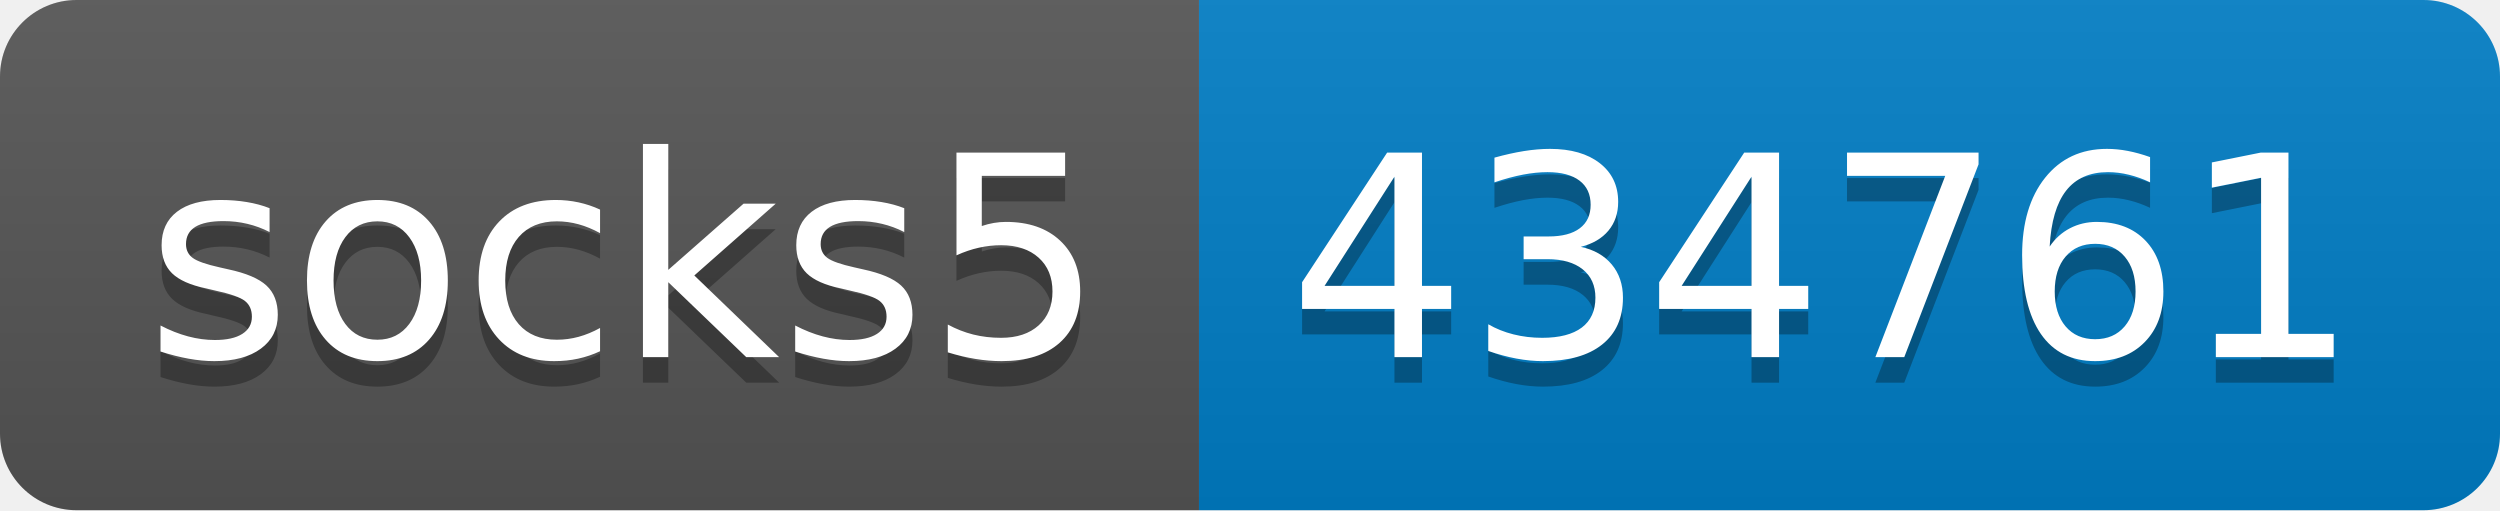
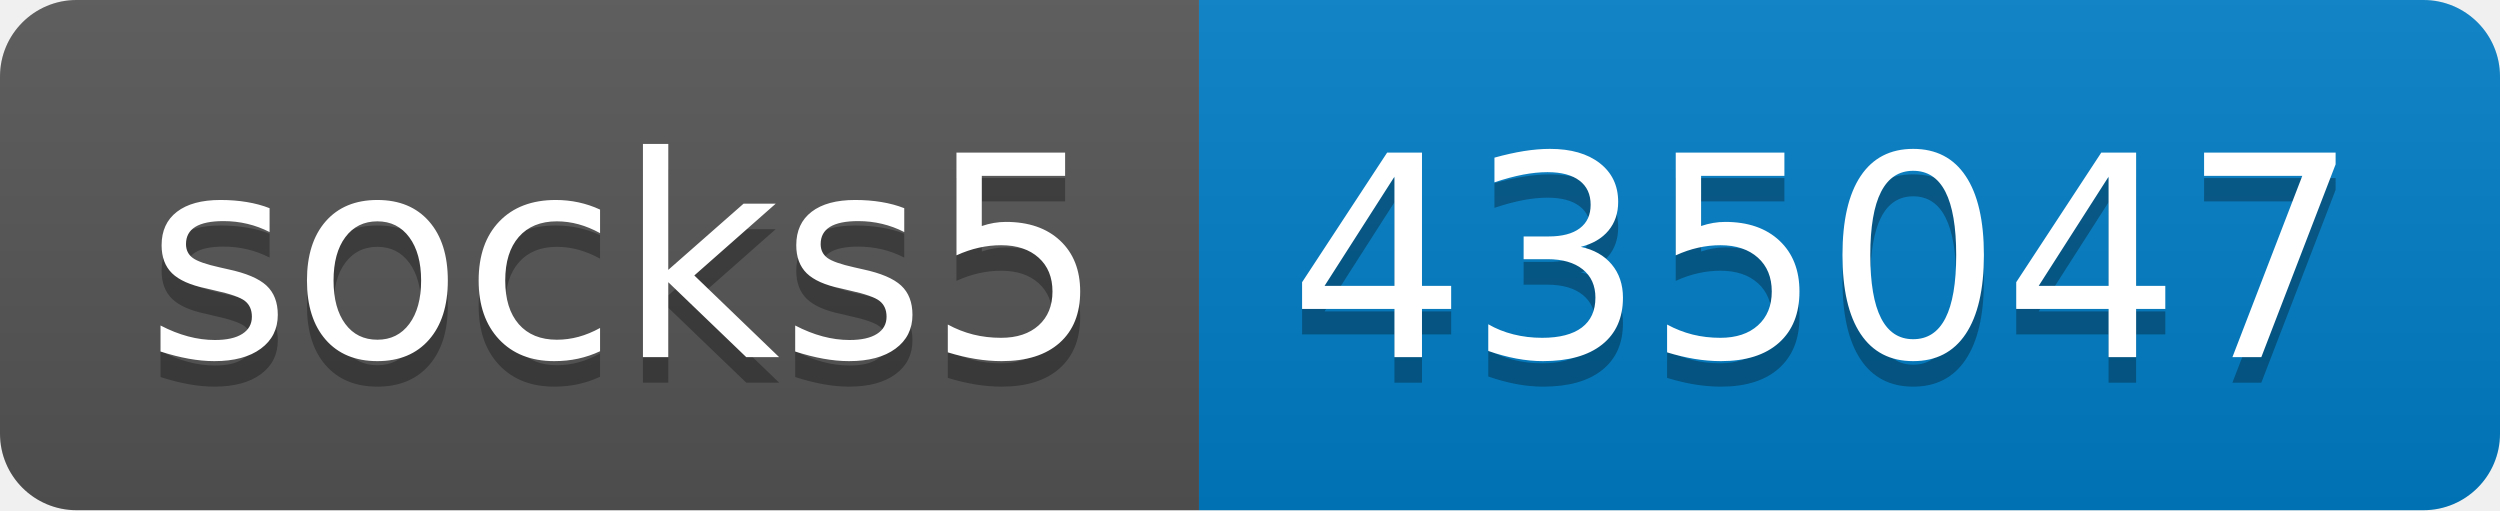
- <svg xmlns="http://www.w3.org/2000/svg" width="98" height="20" role="img" aria-label="socks5: 434761">
+ <svg xmlns="http://www.w3.org/2000/svg" width="98" height="20" role="img" aria-label="socks5: 435047">
  <linearGradient id="s" x2="0" y2="100%">
    <stop offset="0" stop-color="#bbb" stop-opacity=".1" />
    <stop offset="1" stop-opacity=".1" />
  </linearGradient>
  <clipPath id="r">
    <rect width="98" height="20" rx="3" fill="#fff" />
  </clipPath>
  <g clip-path="url(#r)">
    <rect width="47" height="20" fill="#555" />
    <rect x="47" width="51" height="20" fill="#007ec6" />
    <rect width="98" height="20" fill="url(#s)" />
  </g>
  <g fill="#fff" text-anchor="middle" font-family="Verdana,Geneva,DejaVu Sans,sans-serif" text-rendering="geometricPrecision" font-size="110">
    <text aria-hidden="true" x="245" y="150" fill="#010101" fill-opacity=".3" transform="scale(.1)" textLength="370">socks5</text>
    <text x="245" y="140" transform="scale(.1)" fill="#fff" textLength="370">socks5</text>
-     <text aria-hidden="true" x="715" y="150" fill="#010101" fill-opacity=".3" transform="scale(.1)" textLength="410">434761</text>
-     <text x="715" y="140" transform="scale(.1)" fill="#fff" textLength="410">434761</text>
+     <text aria-hidden="true" x="715" y="150" fill="#010101" fill-opacity=".3" transform="scale(.1)" textLength="410">435047</text>
+     <text x="715" y="140" transform="scale(.1)" fill="#fff" textLength="410">435047</text>
  </g>
</svg>
